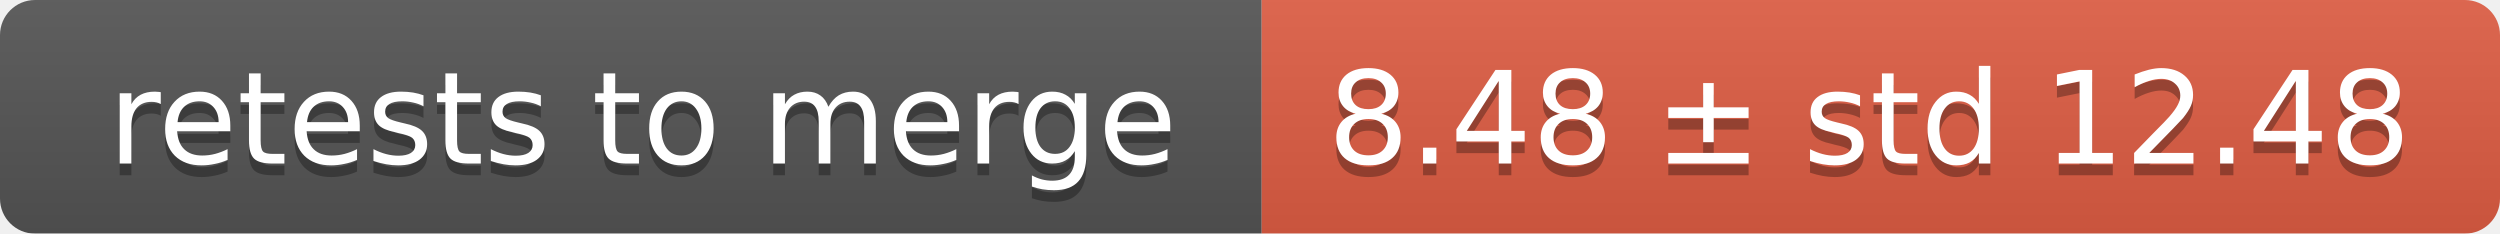
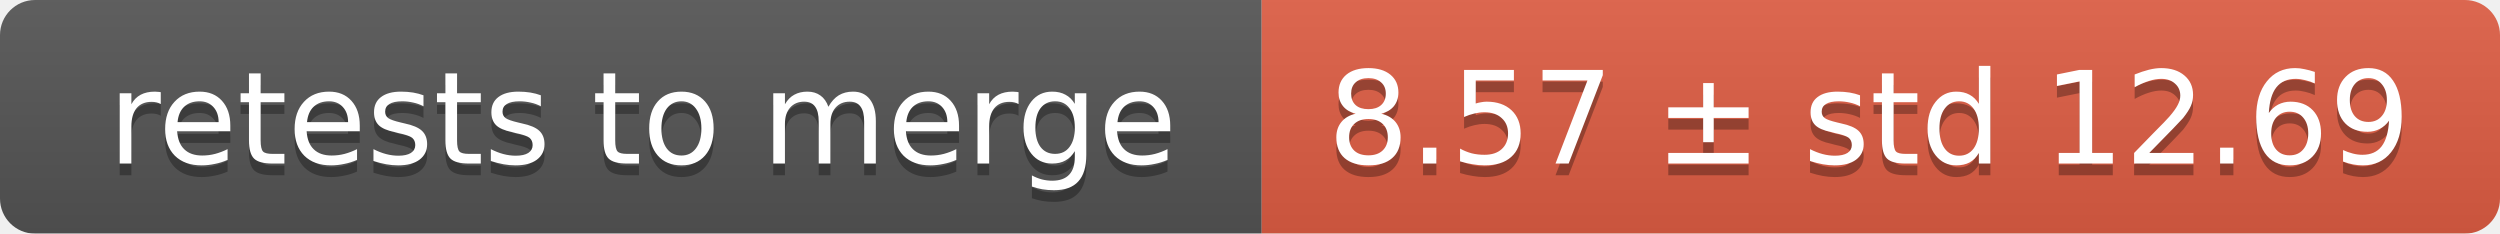
<svg xmlns="http://www.w3.org/2000/svg" width="214" height="20">
  <linearGradient id="smooth" x2="0" y2="100%">
    <stop offset="0" stop-color="#bbb" stop-opacity=".1" />
    <stop offset="1" stop-opacity=".1" />
  </linearGradient>
  <mask id="round">
    <rect width="214" height="20" rx="3" fill="#fff" />
  </mask>
  <g mask="url(#round)">
    <rect width="108" height="20" fill="#555" />
    <rect x="108" width="106" height="20" fill="#e05d44" />
    <rect width="214" height="20" fill="url(#smooth)" />
  </g>
  <g fill="#fff" text-anchor="middle" font-family="DejaVu Sans,Verdana,Geneva,sans-serif" font-size="11">
    <text x="55" y="15" fill="#010101" fill-opacity=".3">retests to merge</text>
    <text x="55" y="14">retests to merge</text>
-     <text x="160" y="15" fill="#010101" fill-opacity=".3">8.48 ± std 12.48</text>
-     <text x="160" y="14">8.48 ± std 12.48</text>
+     <text x="160" y="15" fill="#010101" fill-opacity=".3">8.57 ± std 12.69</text>
+     <text x="160" y="14">8.57 ± std 12.69</text>
  </g>
</svg>
